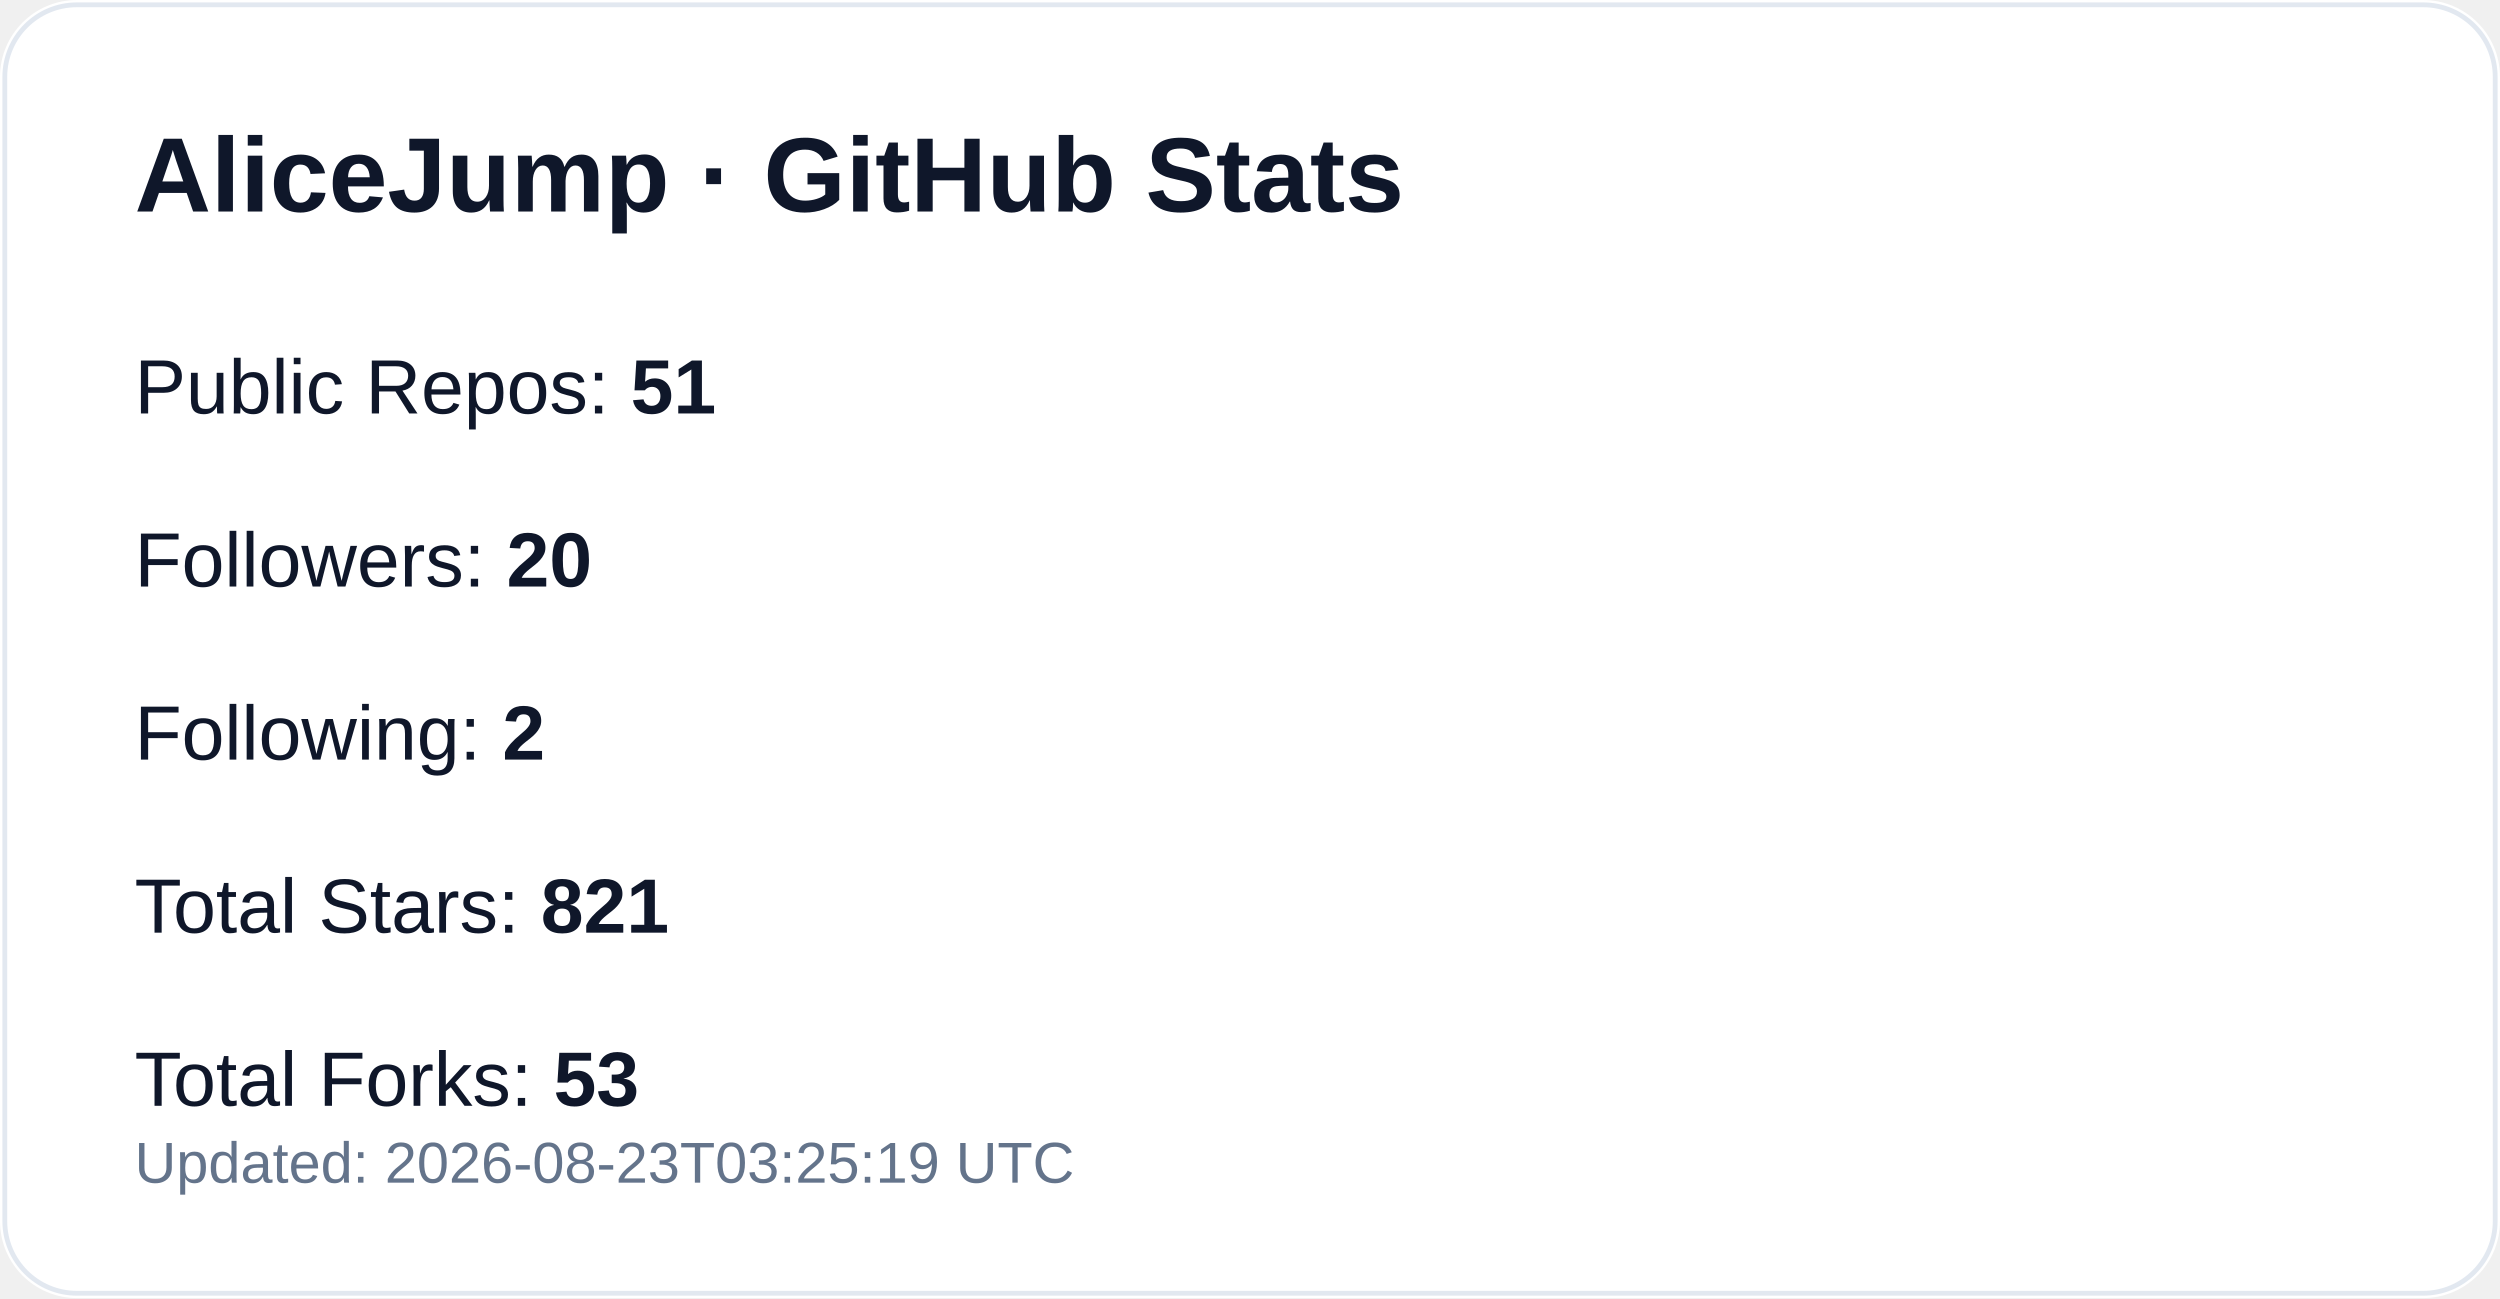
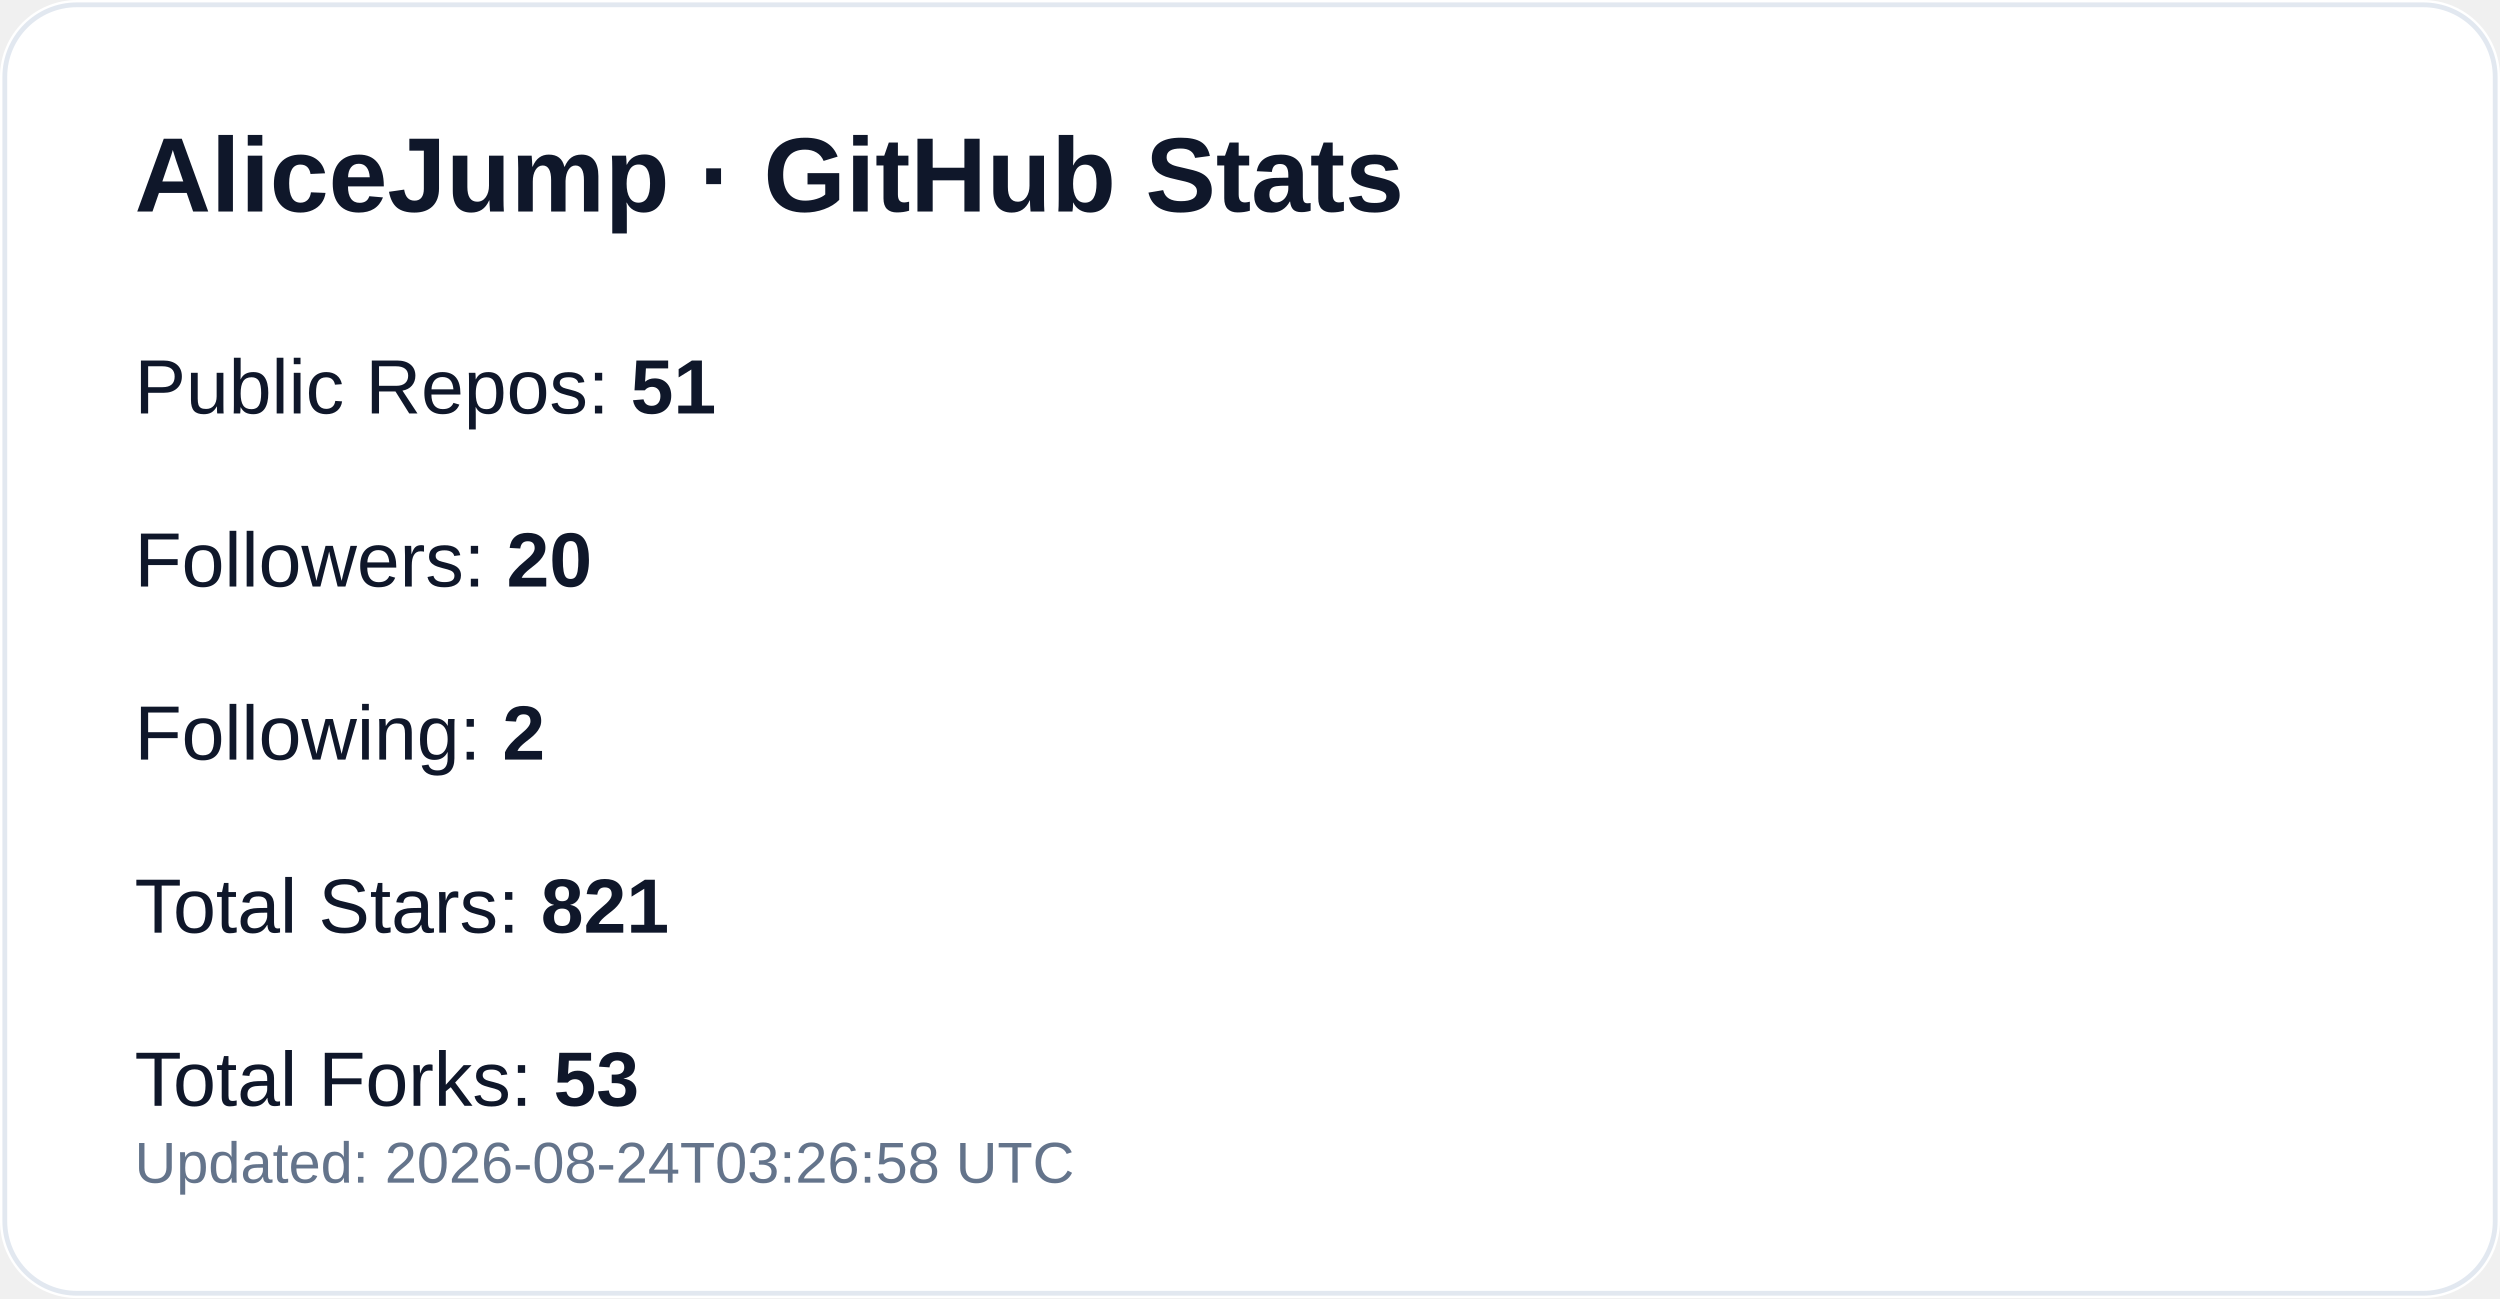
<svg xmlns="http://www.w3.org/2000/svg" width="520" height="270" viewBox="0 0 520 270" role="img" aria-label="GitHub profile stats for AliceJump">
  <rect width="520" height="270" rx="16" fill="#ffffff" />
  <rect x="1" y="1" width="518" height="268" rx="15" fill="none" stroke="#e2e8f0" />
  <text x="28" y="44" fill="#0f172a" font-size="22" font-weight="700" font-family="-apple-system,Segoe UI,Arial,sans-serif">AliceJump · GitHub Stats</text>
  <text x="28" y="86" fill="#0f172a" font-size="16" font-family="-apple-system,Segoe UI,Arial,sans-serif">Public Repos: <tspan font-weight="700">51</tspan>
  </text>
  <text x="28" y="122" fill="#0f172a" font-size="16" font-family="-apple-system,Segoe UI,Arial,sans-serif">Followers: <tspan font-weight="700">20</tspan>
  </text>
  <text x="28" y="158" fill="#0f172a" font-size="16" font-family="-apple-system,Segoe UI,Arial,sans-serif">Following: <tspan font-weight="700">2</tspan>
  </text>
  <text x="28" y="194" fill="#0f172a" font-size="16" font-family="-apple-system,Segoe UI,Arial,sans-serif">Total Stars: <tspan font-weight="700">821</tspan>
  </text>
  <text x="28" y="230" fill="#0f172a" font-size="16" font-family="-apple-system,Segoe UI,Arial,sans-serif">Total Forks: <tspan font-weight="700">53</tspan>
  </text>
-   <text x="28" y="246" fill="#64748b" font-size="12" font-family="-apple-system,Segoe UI,Arial,sans-serif">Updated: 2026-08-23T03:25:19 UTC</text>
+   <text x="28" y="246" fill="#64748b" font-size="12" font-family="-apple-system,Segoe UI,Arial,sans-serif">Updated: 2026-08-24T03:26:58 UTC</text>
</svg>
